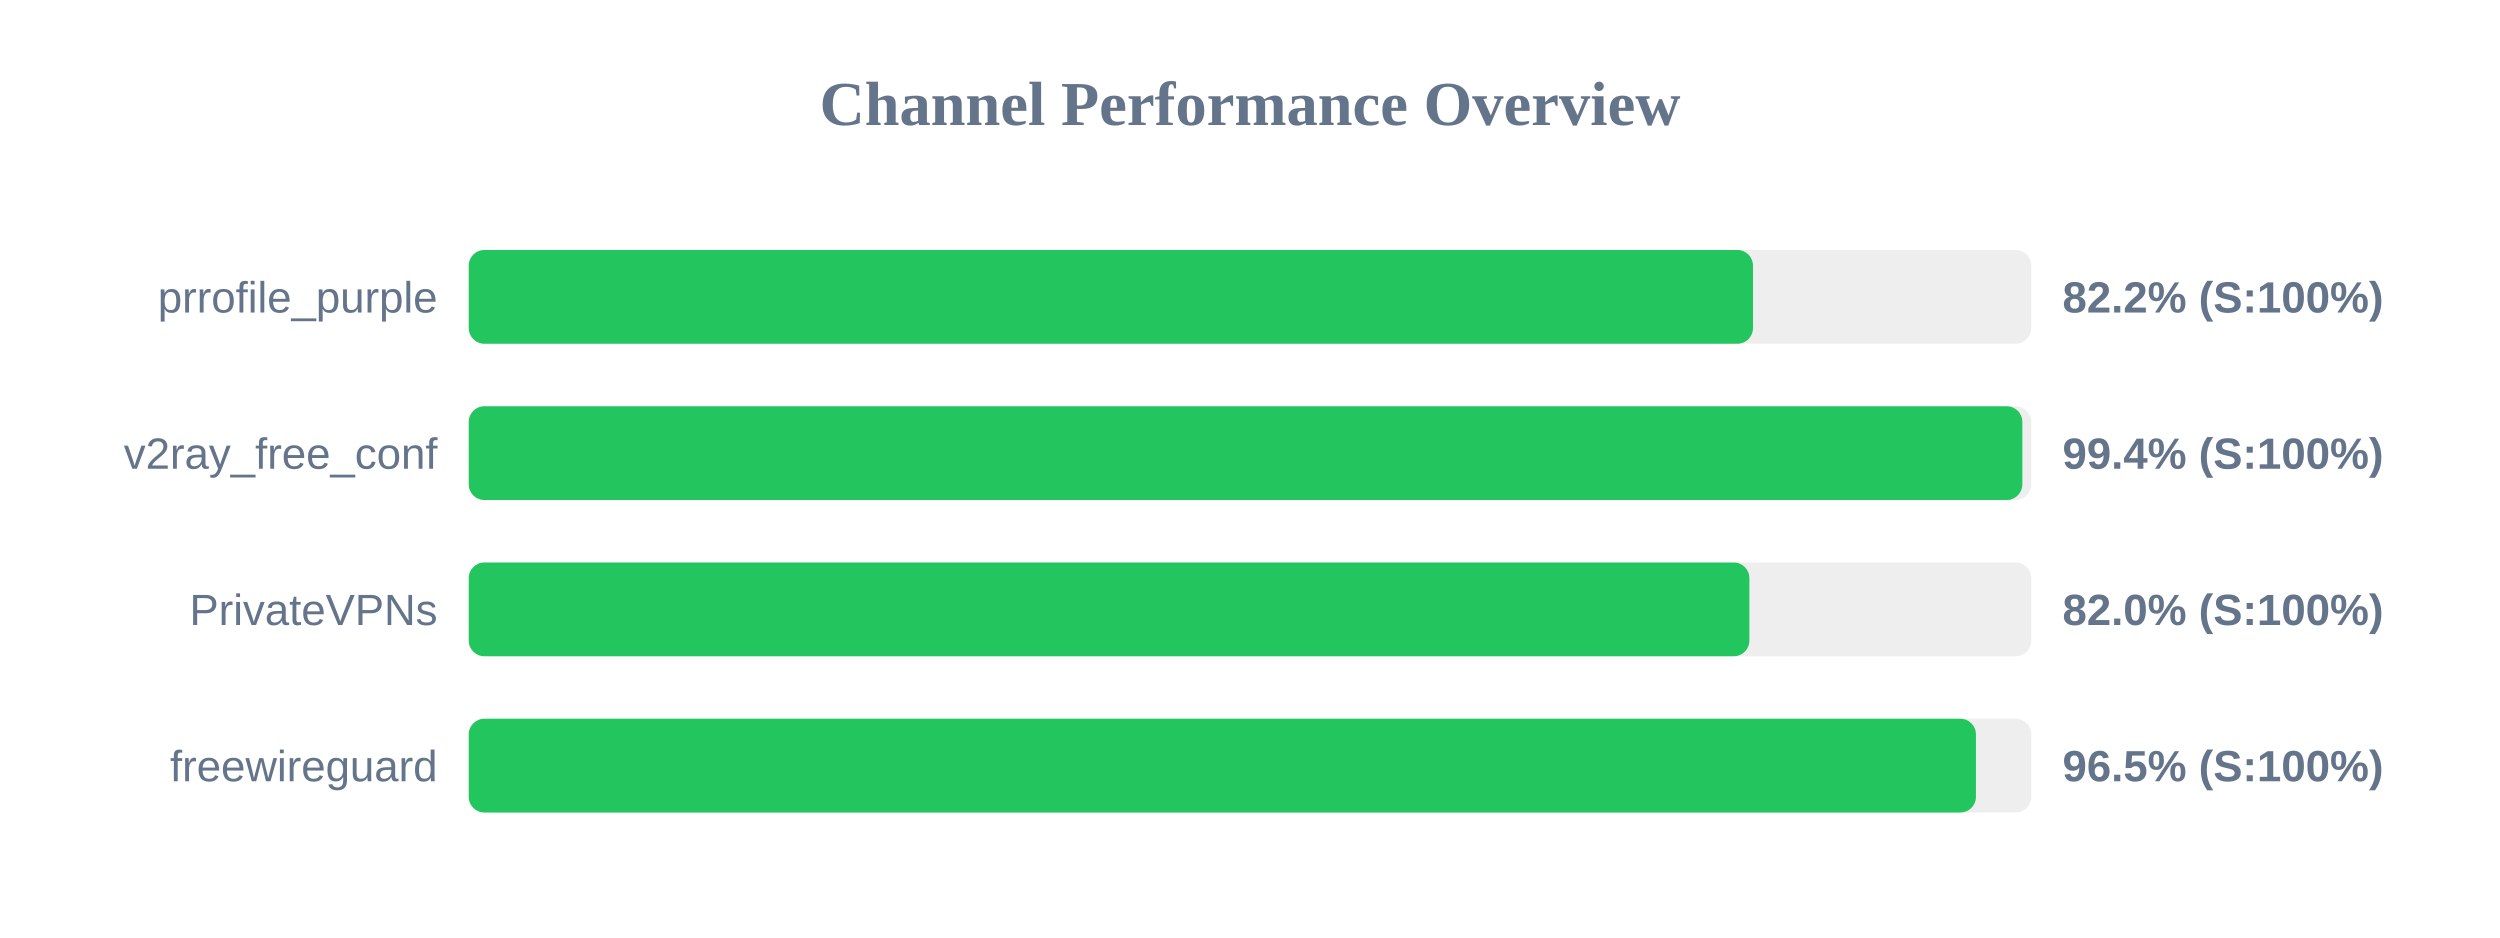
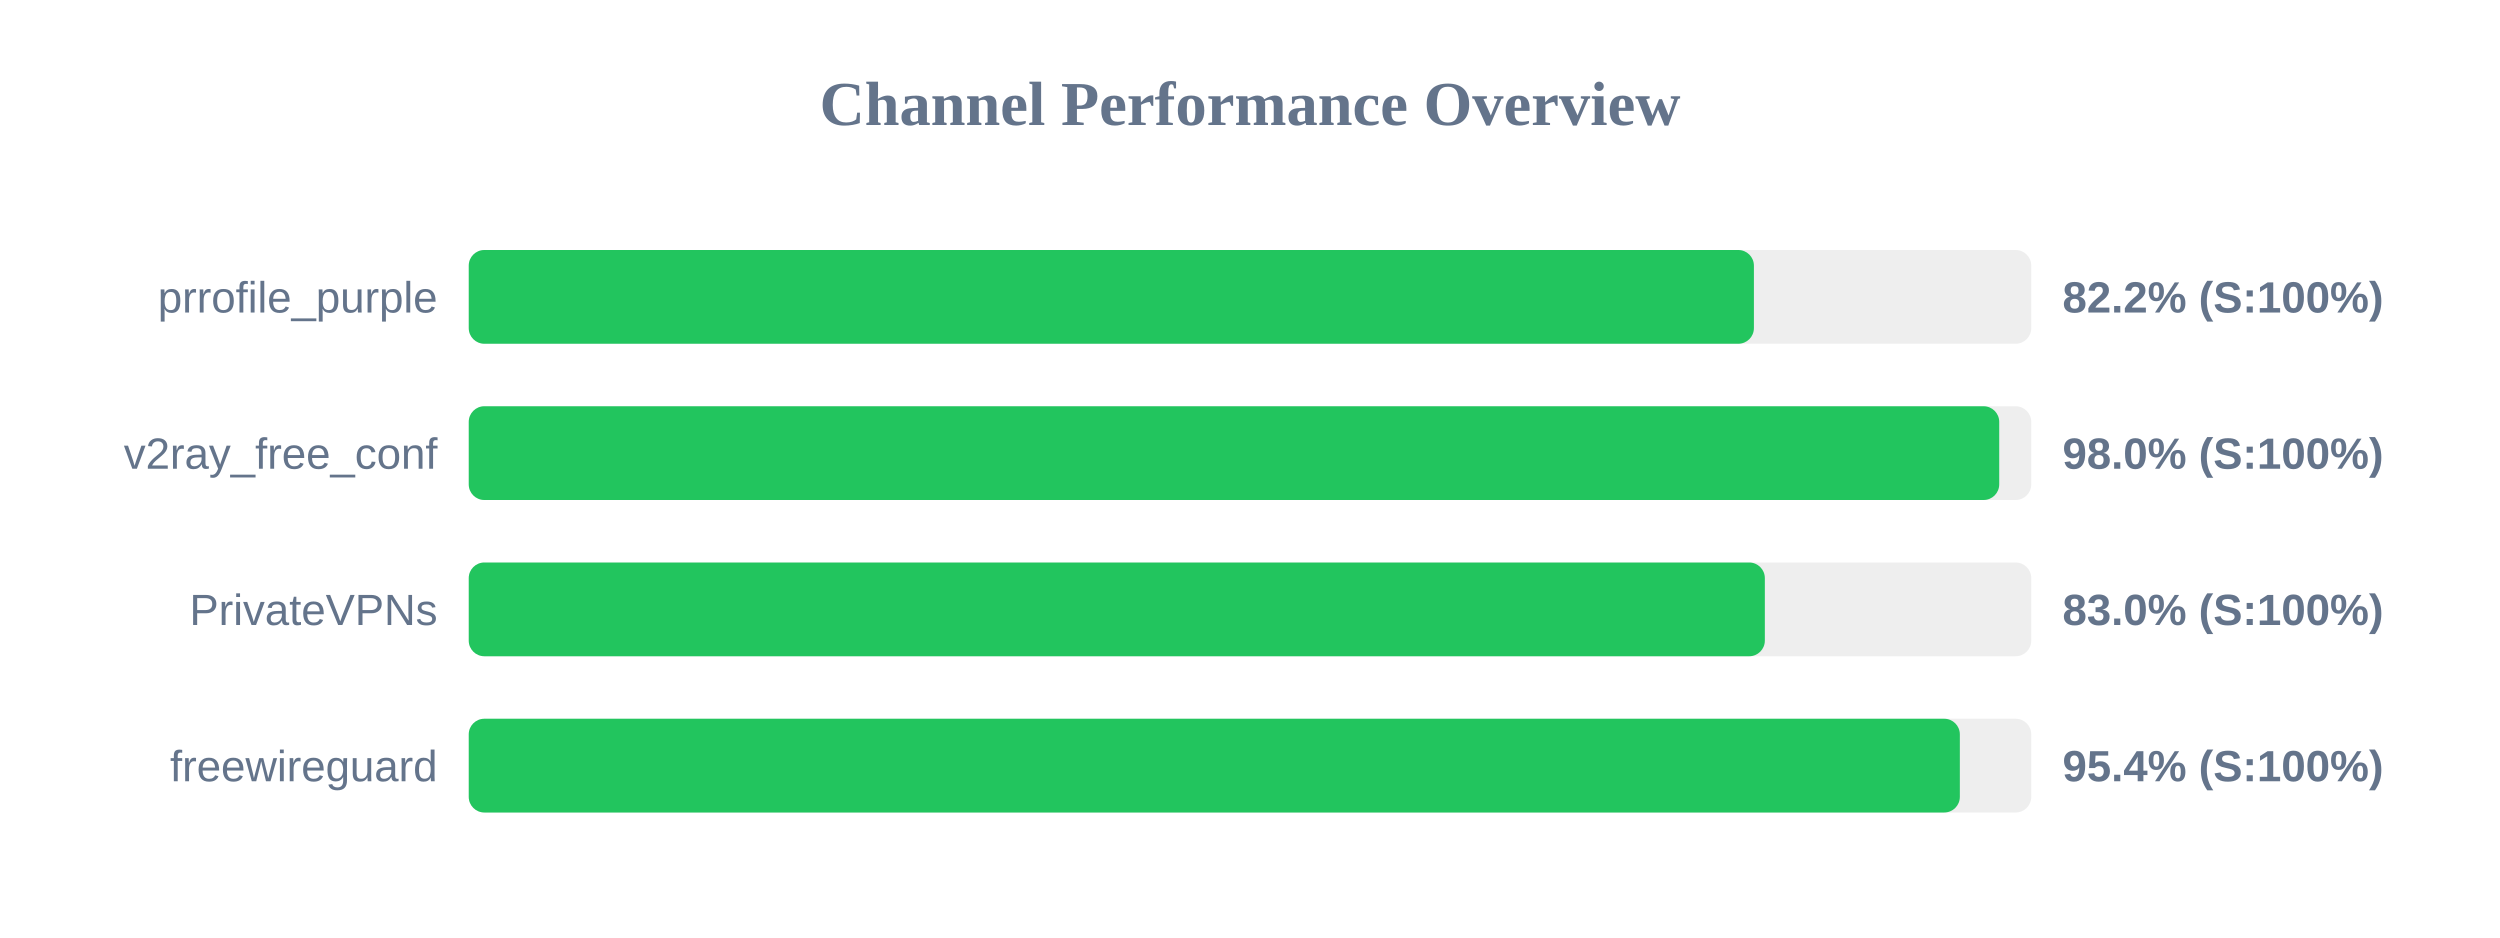
<svg xmlns="http://www.w3.org/2000/svg" width="800" height="300" version="1.1">
  <style>
        .row { font: 14px Arial; fill: #64748b; }
        .score { font: bold 14px Arial; fill: #64748b; }
    </style>
  <text x="400" y="40" text-anchor="middle" font-size="20px" font-weight="bold" fill="#64748b">Channel Performance Overview</text>
  <rect x="150" y="80" width="500" height="30" fill="#eee" rx="5" />
-   <rect x="150" y="80" width="410.95" height="30" fill="#22c55e" rx="5" />
+   <rect x="150" y="80" width="411.25" height="30" fill="#22c55e" rx="5" />
  <text x="140" y="100" text-anchor="end" class="row">prrofile_purple</text>
  <text x="660" y="100" text-anchor="start" class="score">82.2% (S:100%)</text>
  <rect x="150" y="130" width="500" height="30" fill="#eee" rx="5" />
-   <rect x="150" y="130" width="497.15" height="30" fill="#22c55e" rx="5" />
+   <rect x="150" y="130" width="489.75" height="30" fill="#22c55e" rx="5" />
  <text x="140" y="150" text-anchor="end" class="row">v2ray_free_conf</text>
-   <text x="660" y="150" text-anchor="start" class="score">99.4% (S:100%)</text>
+   <text x="660" y="150" text-anchor="start" class="score">98.0% (S:100%)</text>
  <rect x="150" y="180" width="500" height="30" fill="#eee" rx="5" />
-   <rect x="150" y="180" width="409.8" height="30" fill="#22c55e" rx="5" />
+   <rect x="150" y="180" width="414.75" height="30" fill="#22c55e" rx="5" />
  <text x="140" y="200" text-anchor="end" class="row">PrivateVPNs</text>
-   <text x="660" y="200" text-anchor="start" class="score">82.0% (S:100%)</text>
+   <text x="660" y="200" text-anchor="start" class="score">83.0% (S:100%)</text>
  <rect x="150" y="230" width="500" height="30" fill="#eee" rx="5" />
-   <rect x="150" y="230" width="482.3" height="30" fill="#22c55e" rx="5" />
+   <rect x="150" y="230" width="477.15" height="30" fill="#22c55e" rx="5" />
  <text x="140" y="250" text-anchor="end" class="row">freewireguard</text>
-   <text x="660" y="250" text-anchor="start" class="score">96.5% (S:100%)</text>
+   <text x="660" y="250" text-anchor="start" class="score">95.4% (S:100%)</text>
</svg>
